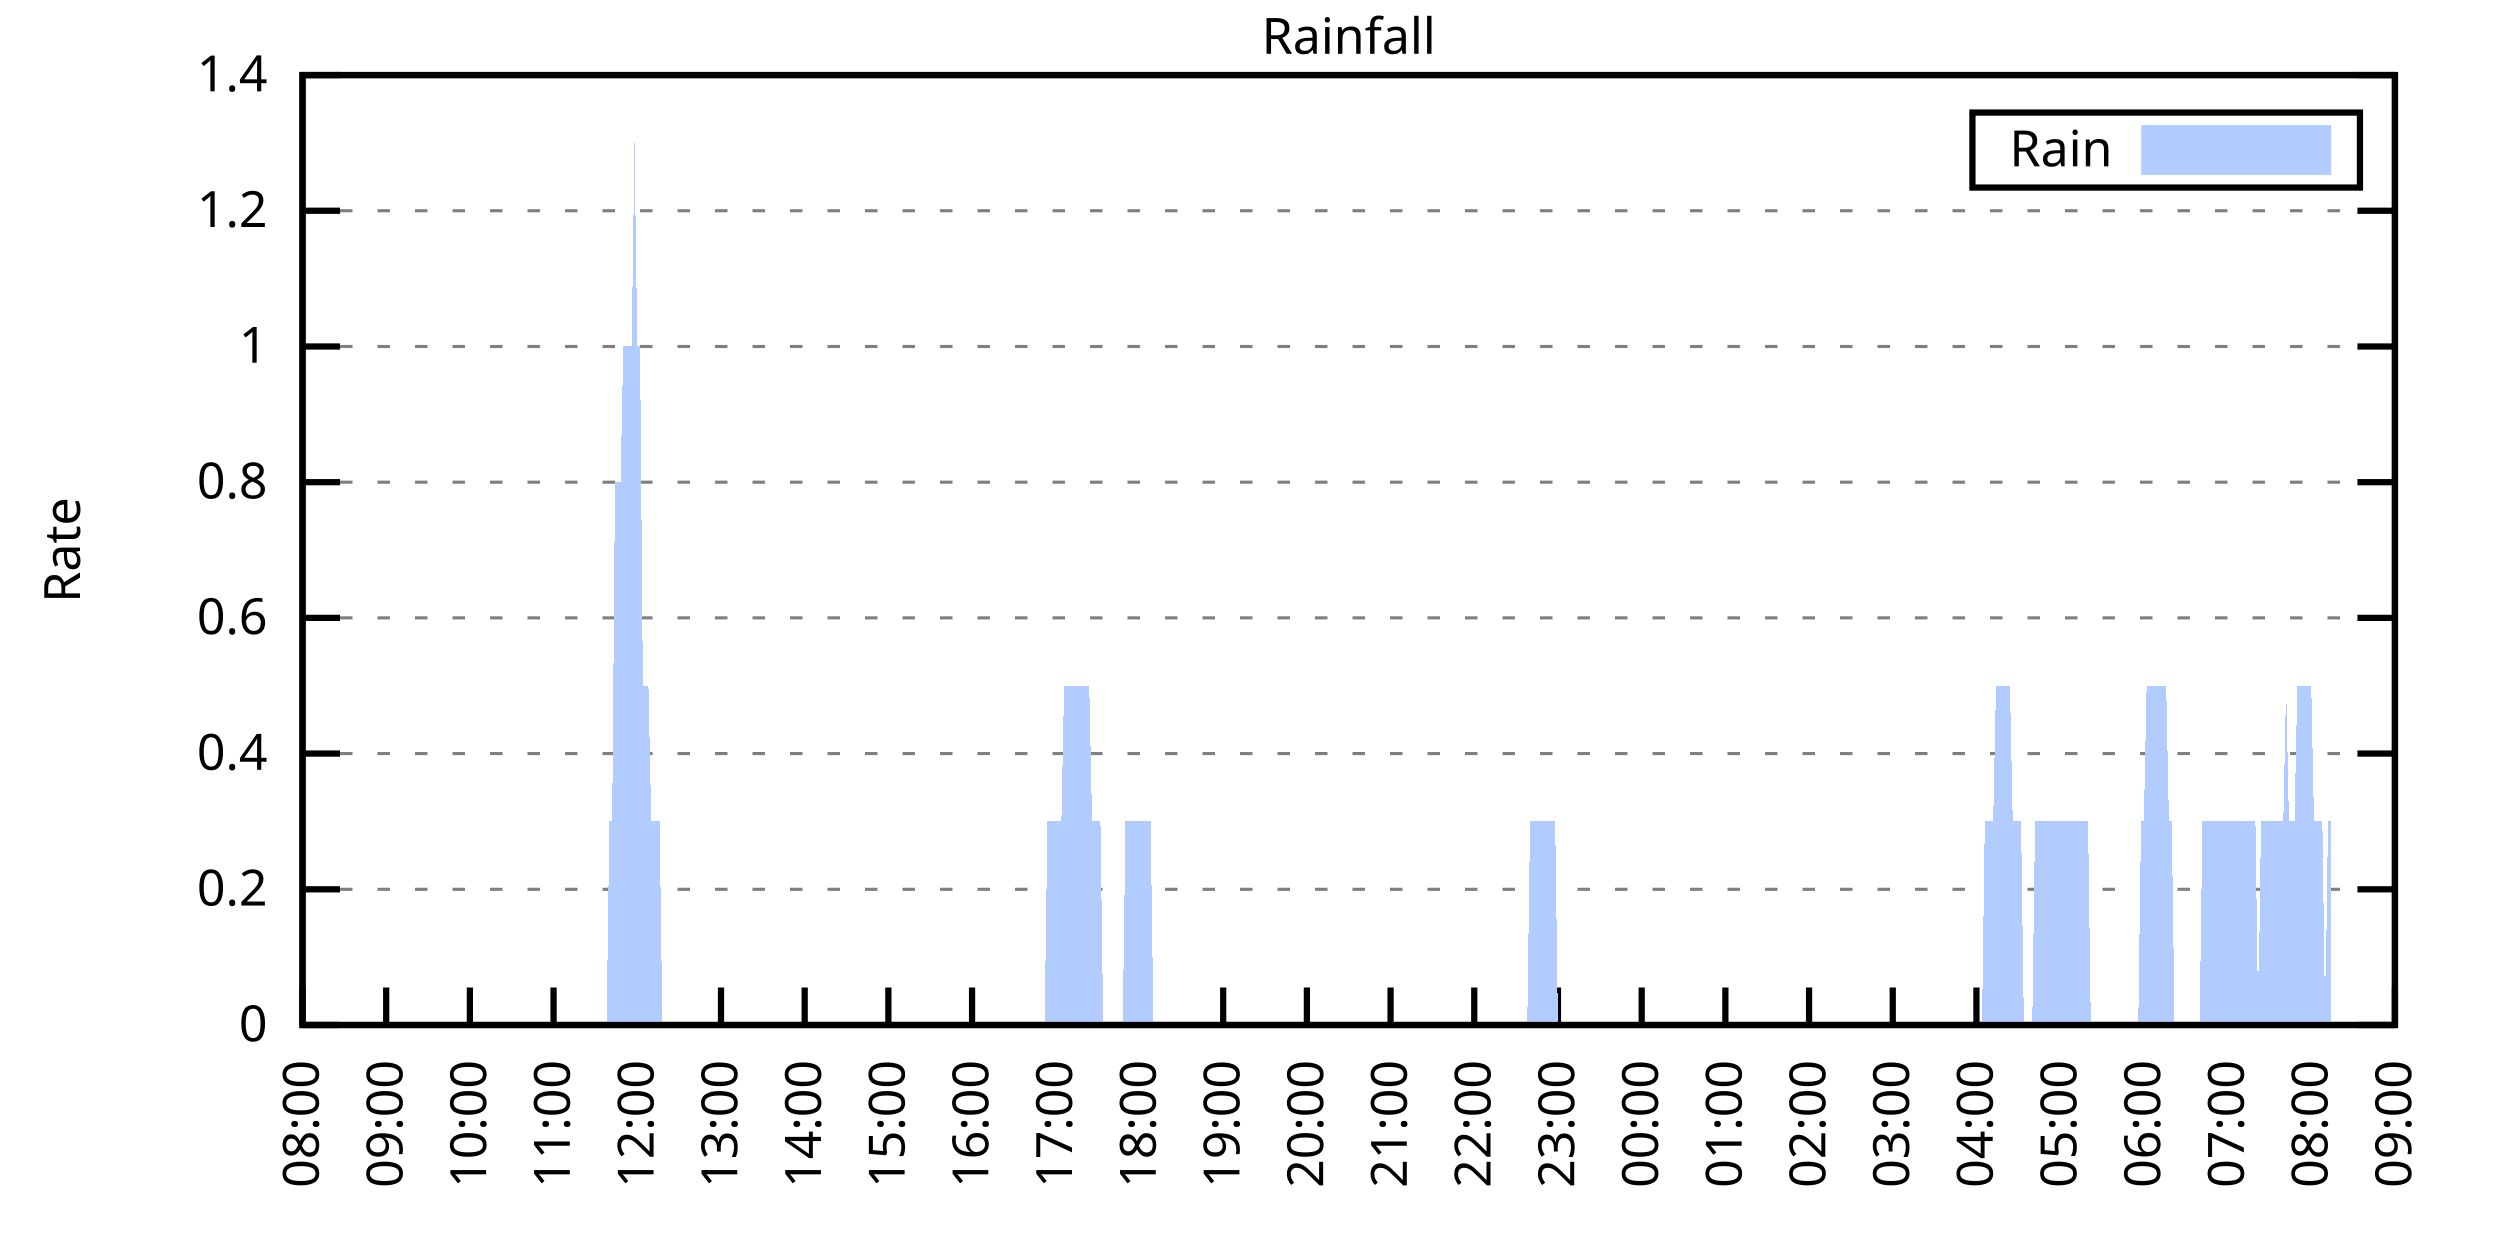
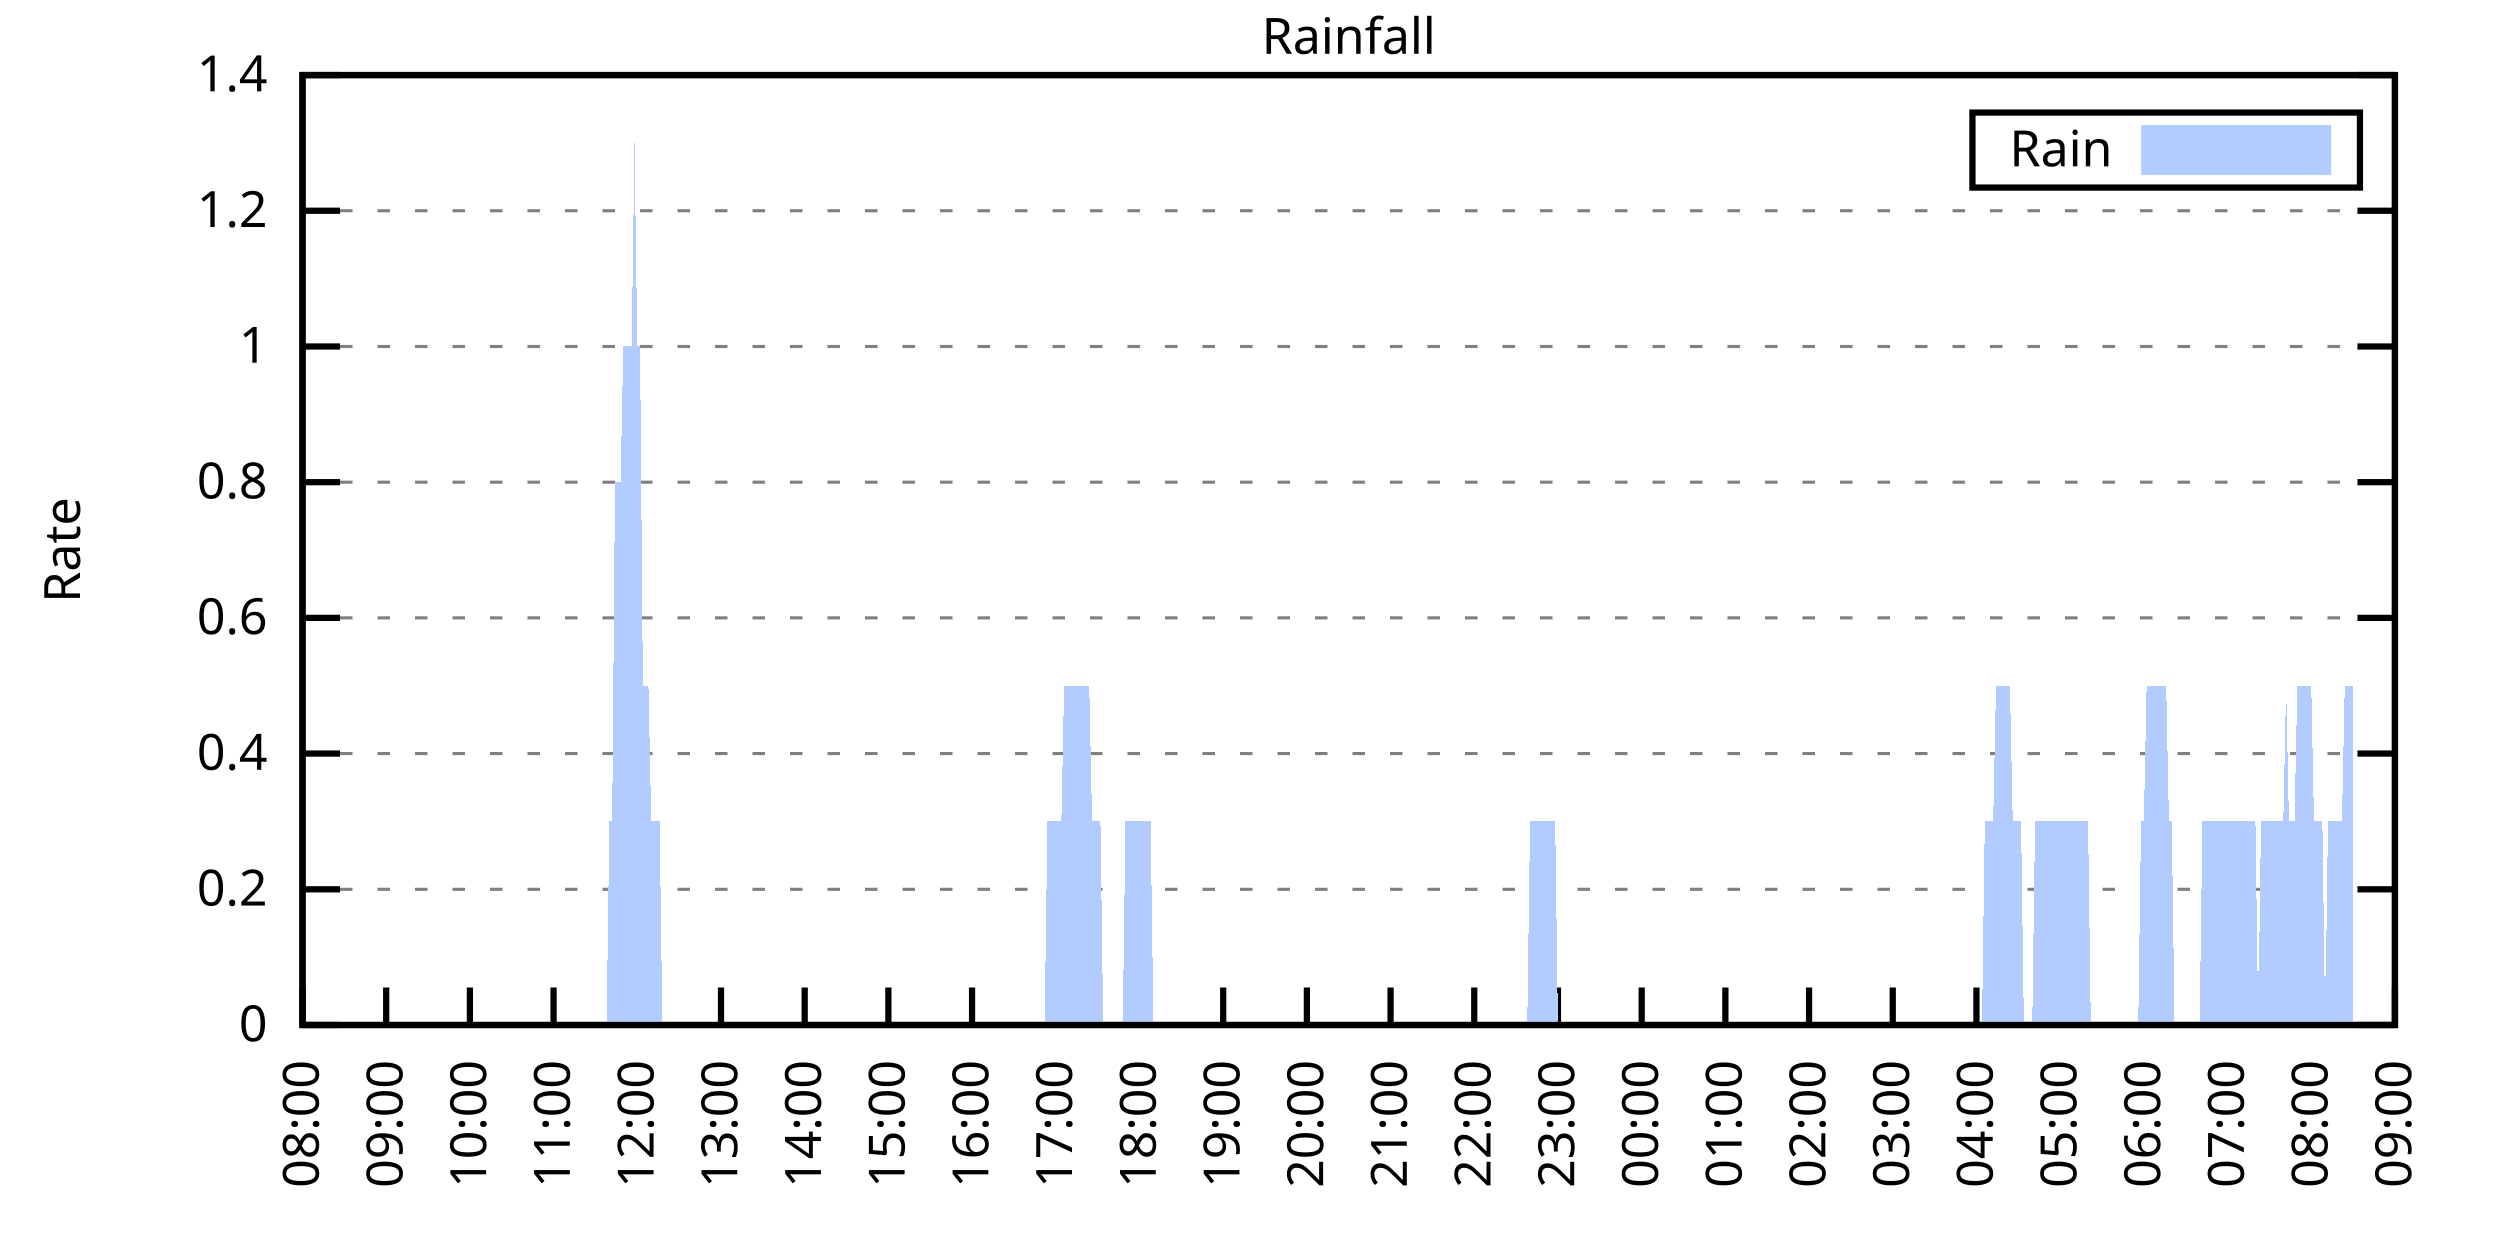
<svg xmlns="http://www.w3.org/2000/svg" xmlns:xlink="http://www.w3.org/1999/xlink" width="400" height="200" viewBox="0 0 400 200">
  <g id="gnuplot_canvas">
    <rect x="0" y="0" width="400" height="200" fill="none" />
    <defs>
      <circle id="gpDot" r="0.5" stroke-width="0.5" stroke="currentColor" />
      <path id="gpPt0" stroke-width="0.333" stroke="currentColor" d="M-1,0 h2 M0,-1 v2" />
      <path id="gpPt1" stroke-width="0.333" stroke="currentColor" d="M-1,-1 L1,1 M1,-1 L-1,1" />
      <path id="gpPt2" stroke-width="0.333" stroke="currentColor" d="M-1,0 L1,0 M0,-1 L0,1 M-1,-1 L1,1 M-1,1 L1,-1" />
      <rect id="gpPt3" stroke-width="0.333" stroke="currentColor" x="-1" y="-1" width="2" height="2" />
      <rect id="gpPt4" stroke-width="0.333" stroke="currentColor" fill="currentColor" x="-1" y="-1" width="2" height="2" />
      <circle id="gpPt5" stroke-width="0.333" stroke="currentColor" cx="0" cy="0" r="1" />
      <use xlink:href="#gpPt5" id="gpPt6" fill="currentColor" stroke="none" />
      <path id="gpPt7" stroke-width="0.333" stroke="currentColor" d="M0,-1.33 L-1.33,0.67 L1.33,0.67 z" />
      <use xlink:href="#gpPt7" id="gpPt8" fill="currentColor" stroke="none" />
      <use xlink:href="#gpPt7" id="gpPt9" stroke="currentColor" transform="rotate(180)" />
      <use xlink:href="#gpPt9" id="gpPt10" fill="currentColor" stroke="none" />
      <use xlink:href="#gpPt3" id="gpPt11" stroke="currentColor" transform="rotate(45)" />
      <use xlink:href="#gpPt11" id="gpPt12" fill="currentColor" stroke="none" />
      <path id="gpPt13" stroke-width="0.333" stroke="currentColor" d="M0,1.330 L1.265,0.411 L0.782,-1.067 L-0.782,-1.076 L-1.265,0.411 z" />
      <use xlink:href="#gpPt13" id="gpPt14" fill="currentColor" stroke="none" />
      <filter id="textbox" filterUnits="objectBoundingBox" x="0" y="0" height="1" width="1">
        <feFlood flood-color="white" flood-opacity="1" result="bgnd" />
        <feComposite in="SourceGraphic" in2="bgnd" operator="atop" />
      </filter>
      <filter id="greybox" filterUnits="objectBoundingBox" x="0" y="0" height="1" width="1">
        <feFlood flood-color="lightgrey" flood-opacity="1" result="grey" />
        <feComposite in="SourceGraphic" in2="grey" operator="atop" />
      </filter>
    </defs>
    <g fill="none" color="white" stroke="currentColor" stroke-width="1.00" stroke-linecap="butt" stroke-linejoin="miter">
</g>
    <g fill="none" color="black" stroke="currentColor" stroke-width="1.00" stroke-linecap="butt" stroke-linejoin="miter">
      <g stroke="none" shape-rendering="crispEdges">
        <polygon fill="rgb(255, 255, 255)" points="48.40,164.00 383.18,164.00 383.18,12.02 48.40,12.02 " />
      </g>
    </g>
    <g fill="none" color="black" stroke="currentColor" stroke-width="1.00" stroke-linecap="butt" stroke-linejoin="miter">
</g>
    <g fill="none" color="black" stroke="black" stroke-width="0.50" stroke-linecap="butt" stroke-linejoin="miter">
</g>
    <g fill="none" color="gray" stroke="currentColor" stroke-width="0.50" stroke-linecap="butt" stroke-linejoin="miter">
      <path stroke="gray" stroke-dasharray="2,4" class="gridline" d="M48.40,164.00 L383.19,164.00  " />
    </g>
    <g fill="none" color="gray" stroke="gray" stroke-width="1.00" stroke-linecap="butt" stroke-linejoin="miter">
</g>
    <g fill="none" color="black" stroke="currentColor" stroke-width="1.00" stroke-linecap="butt" stroke-linejoin="miter">
      <path stroke="black" d="M48.40,164.00 L54.40,164.00 M383.19,164.00 L377.19,164.00  " />
      <g transform="translate(42.80,166.60)" stroke="none" fill="black" font-family="Sans" font-size="8.00" text-anchor="end">
        <text>
          <tspan font-family="Sans"> 0</tspan>
        </text>
      </g>
    </g>
    <g fill="none" color="black" stroke="currentColor" stroke-width="1.00" stroke-linecap="butt" stroke-linejoin="miter">
</g>
    <g fill="none" color="black" stroke="black" stroke-width="0.50" stroke-linecap="butt" stroke-linejoin="miter">
</g>
    <g fill="none" color="gray" stroke="currentColor" stroke-width="0.50" stroke-linecap="butt" stroke-linejoin="miter">
      <path stroke="gray" stroke-dasharray="2,4" class="gridline" d="M48.40,142.29 L383.19,142.29  " />
    </g>
    <g fill="none" color="gray" stroke="gray" stroke-width="1.00" stroke-linecap="butt" stroke-linejoin="miter">
</g>
    <g fill="none" color="black" stroke="currentColor" stroke-width="1.00" stroke-linecap="butt" stroke-linejoin="miter">
      <path stroke="black" d="M48.40,142.29 L54.40,142.29 M383.19,142.29 L377.19,142.29  " />
      <g transform="translate(42.80,144.89)" stroke="none" fill="black" font-family="Sans" font-size="8.00" text-anchor="end">
        <text>
          <tspan font-family="Sans"> 0.2</tspan>
        </text>
      </g>
    </g>
    <g fill="none" color="black" stroke="currentColor" stroke-width="1.00" stroke-linecap="butt" stroke-linejoin="miter">
</g>
    <g fill="none" color="black" stroke="black" stroke-width="0.50" stroke-linecap="butt" stroke-linejoin="miter">
</g>
    <g fill="none" color="gray" stroke="currentColor" stroke-width="0.50" stroke-linecap="butt" stroke-linejoin="miter">
      <path stroke="gray" stroke-dasharray="2,4" class="gridline" d="M48.40,120.57 L383.19,120.57  " />
    </g>
    <g fill="none" color="gray" stroke="gray" stroke-width="1.00" stroke-linecap="butt" stroke-linejoin="miter">
</g>
    <g fill="none" color="black" stroke="currentColor" stroke-width="1.00" stroke-linecap="butt" stroke-linejoin="miter">
      <path stroke="black" d="M48.40,120.57 L54.40,120.57 M383.19,120.57 L377.19,120.57  " />
      <g transform="translate(42.80,123.17)" stroke="none" fill="black" font-family="Sans" font-size="8.00" text-anchor="end">
        <text>
          <tspan font-family="Sans"> 0.4</tspan>
        </text>
      </g>
    </g>
    <g fill="none" color="black" stroke="currentColor" stroke-width="1.00" stroke-linecap="butt" stroke-linejoin="miter">
</g>
    <g fill="none" color="black" stroke="black" stroke-width="0.50" stroke-linecap="butt" stroke-linejoin="miter">
</g>
    <g fill="none" color="gray" stroke="currentColor" stroke-width="0.50" stroke-linecap="butt" stroke-linejoin="miter">
      <path stroke="gray" stroke-dasharray="2,4" class="gridline" d="M48.40,98.86 L383.19,98.86  " />
    </g>
    <g fill="none" color="gray" stroke="gray" stroke-width="1.00" stroke-linecap="butt" stroke-linejoin="miter">
</g>
    <g fill="none" color="black" stroke="currentColor" stroke-width="1.00" stroke-linecap="butt" stroke-linejoin="miter">
      <path stroke="black" d="M48.40,98.86 L54.40,98.86 M383.19,98.86 L377.19,98.86  " />
      <g transform="translate(42.80,101.46)" stroke="none" fill="black" font-family="Sans" font-size="8.00" text-anchor="end">
        <text>
          <tspan font-family="Sans"> 0.6</tspan>
        </text>
      </g>
    </g>
    <g fill="none" color="black" stroke="currentColor" stroke-width="1.00" stroke-linecap="butt" stroke-linejoin="miter">
</g>
    <g fill="none" color="black" stroke="black" stroke-width="0.50" stroke-linecap="butt" stroke-linejoin="miter">
</g>
    <g fill="none" color="gray" stroke="currentColor" stroke-width="0.50" stroke-linecap="butt" stroke-linejoin="miter">
      <path stroke="gray" stroke-dasharray="2,4" class="gridline" d="M48.40,77.15 L383.19,77.15  " />
    </g>
    <g fill="none" color="gray" stroke="gray" stroke-width="1.00" stroke-linecap="butt" stroke-linejoin="miter">
</g>
    <g fill="none" color="black" stroke="currentColor" stroke-width="1.00" stroke-linecap="butt" stroke-linejoin="miter">
      <path stroke="black" d="M48.40,77.15 L54.40,77.15 M383.19,77.15 L377.19,77.15  " />
      <g transform="translate(42.80,79.75)" stroke="none" fill="black" font-family="Sans" font-size="8.00" text-anchor="end">
        <text>
          <tspan font-family="Sans"> 0.8</tspan>
        </text>
      </g>
    </g>
    <g fill="none" color="black" stroke="currentColor" stroke-width="1.00" stroke-linecap="butt" stroke-linejoin="miter">
</g>
    <g fill="none" color="black" stroke="black" stroke-width="0.50" stroke-linecap="butt" stroke-linejoin="miter">
</g>
    <g fill="none" color="gray" stroke="currentColor" stroke-width="0.50" stroke-linecap="butt" stroke-linejoin="miter">
      <path stroke="gray" stroke-dasharray="2,4" class="gridline" d="M48.40,55.44 L383.19,55.44  " />
    </g>
    <g fill="none" color="gray" stroke="gray" stroke-width="1.00" stroke-linecap="butt" stroke-linejoin="miter">
</g>
    <g fill="none" color="black" stroke="currentColor" stroke-width="1.00" stroke-linecap="butt" stroke-linejoin="miter">
      <path stroke="black" d="M48.40,55.44 L54.40,55.44 M383.19,55.44 L377.19,55.44  " />
      <g transform="translate(42.80,58.04)" stroke="none" fill="black" font-family="Sans" font-size="8.00" text-anchor="end">
        <text>
          <tspan font-family="Sans"> 1</tspan>
        </text>
      </g>
    </g>
    <g fill="none" color="black" stroke="currentColor" stroke-width="1.00" stroke-linecap="butt" stroke-linejoin="miter">
</g>
    <g fill="none" color="black" stroke="black" stroke-width="0.50" stroke-linecap="butt" stroke-linejoin="miter">
</g>
    <g fill="none" color="gray" stroke="currentColor" stroke-width="0.50" stroke-linecap="butt" stroke-linejoin="miter">
      <path stroke="gray" stroke-dasharray="2,4" class="gridline" d="M48.40,33.72 L383.19,33.72  " />
    </g>
    <g fill="none" color="gray" stroke="gray" stroke-width="1.00" stroke-linecap="butt" stroke-linejoin="miter">
</g>
    <g fill="none" color="black" stroke="currentColor" stroke-width="1.00" stroke-linecap="butt" stroke-linejoin="miter">
      <path stroke="black" d="M48.40,33.72 L54.40,33.72 M383.19,33.72 L377.19,33.72  " />
      <g transform="translate(42.80,36.32)" stroke="none" fill="black" font-family="Sans" font-size="8.00" text-anchor="end">
        <text>
          <tspan font-family="Sans"> 1.2</tspan>
        </text>
      </g>
    </g>
    <g fill="none" color="black" stroke="currentColor" stroke-width="1.00" stroke-linecap="butt" stroke-linejoin="miter">
</g>
    <g fill="none" color="black" stroke="black" stroke-width="0.50" stroke-linecap="butt" stroke-linejoin="miter">
</g>
    <g fill="none" color="gray" stroke="currentColor" stroke-width="0.50" stroke-linecap="butt" stroke-linejoin="miter">
      <path stroke="gray" stroke-dasharray="2,4" class="gridline" d="M48.40,12.01 L383.19,12.01  " />
    </g>
    <g fill="none" color="gray" stroke="gray" stroke-width="1.00" stroke-linecap="butt" stroke-linejoin="miter">
</g>
    <g fill="none" color="black" stroke="currentColor" stroke-width="1.00" stroke-linecap="butt" stroke-linejoin="miter">
      <path stroke="black" d="M48.40,12.01 L54.40,12.01 M383.19,12.01 L377.19,12.01  " />
      <g transform="translate(42.80,14.61)" stroke="none" fill="black" font-family="Sans" font-size="8.00" text-anchor="end">
        <text>
          <tspan font-family="Sans"> 1.4</tspan>
        </text>
      </g>
    </g>
    <g fill="none" color="black" stroke="currentColor" stroke-width="1.00" stroke-linecap="butt" stroke-linejoin="miter">
      <path stroke="black" d="M48.40,164.00 L48.40,158.00  " />
      <g transform="translate(51.00,169.60) rotate(270.00)" stroke="none" fill="black" font-family="Sans" font-size="8.00" text-anchor="end">
        <text>
          <tspan font-family="Sans">08:00</tspan>
        </text>
      </g>
    </g>
    <g fill="none" color="black" stroke="currentColor" stroke-width="1.00" stroke-linecap="butt" stroke-linejoin="miter">
      <path stroke="black" d="M61.79,164.00 L61.79,158.00  " />
      <g transform="translate(64.39,169.60) rotate(270.00)" stroke="none" fill="black" font-family="Sans" font-size="8.00" text-anchor="end">
        <text>
          <tspan font-family="Sans">09:00</tspan>
        </text>
      </g>
    </g>
    <g fill="none" color="black" stroke="currentColor" stroke-width="1.00" stroke-linecap="butt" stroke-linejoin="miter">
      <path stroke="black" d="M75.18,164.00 L75.18,158.00  " />
      <g transform="translate(77.78,169.60) rotate(270.00)" stroke="none" fill="black" font-family="Sans" font-size="8.00" text-anchor="end">
        <text>
          <tspan font-family="Sans">10:00</tspan>
        </text>
      </g>
    </g>
    <g fill="none" color="black" stroke="currentColor" stroke-width="1.00" stroke-linecap="butt" stroke-linejoin="miter">
      <path stroke="black" d="M88.57,164.00 L88.57,158.00  " />
      <g transform="translate(91.17,169.60) rotate(270.00)" stroke="none" fill="black" font-family="Sans" font-size="8.00" text-anchor="end">
        <text>
          <tspan font-family="Sans">11:00</tspan>
        </text>
      </g>
    </g>
    <g fill="none" color="black" stroke="currentColor" stroke-width="1.00" stroke-linecap="butt" stroke-linejoin="miter">
      <path stroke="black" d="M101.97,164.00 L101.97,158.00  " />
      <g transform="translate(104.57,169.60) rotate(270.00)" stroke="none" fill="black" font-family="Sans" font-size="8.00" text-anchor="end">
        <text>
          <tspan font-family="Sans">12:00</tspan>
        </text>
      </g>
    </g>
    <g fill="none" color="black" stroke="currentColor" stroke-width="1.00" stroke-linecap="butt" stroke-linejoin="miter">
      <path stroke="black" d="M115.36,164.00 L115.36,158.00  " />
      <g transform="translate(117.96,169.60) rotate(270.00)" stroke="none" fill="black" font-family="Sans" font-size="8.00" text-anchor="end">
        <text>
          <tspan font-family="Sans">13:00</tspan>
        </text>
      </g>
    </g>
    <g fill="none" color="black" stroke="currentColor" stroke-width="1.00" stroke-linecap="butt" stroke-linejoin="miter">
      <path stroke="black" d="M128.75,164.00 L128.75,158.00  " />
      <g transform="translate(131.35,169.60) rotate(270.00)" stroke="none" fill="black" font-family="Sans" font-size="8.00" text-anchor="end">
        <text>
          <tspan font-family="Sans">14:00</tspan>
        </text>
      </g>
    </g>
    <g fill="none" color="black" stroke="currentColor" stroke-width="1.00" stroke-linecap="butt" stroke-linejoin="miter">
      <path stroke="black" d="M142.14,164.00 L142.14,158.00  " />
      <g transform="translate(144.74,169.60) rotate(270.00)" stroke="none" fill="black" font-family="Sans" font-size="8.00" text-anchor="end">
        <text>
          <tspan font-family="Sans">15:00</tspan>
        </text>
      </g>
    </g>
    <g fill="none" color="black" stroke="currentColor" stroke-width="1.00" stroke-linecap="butt" stroke-linejoin="miter">
      <path stroke="black" d="M155.53,164.00 L155.53,158.00  " />
      <g transform="translate(158.13,169.60) rotate(270.00)" stroke="none" fill="black" font-family="Sans" font-size="8.00" text-anchor="end">
        <text>
          <tspan font-family="Sans">16:00</tspan>
        </text>
      </g>
    </g>
    <g fill="none" color="black" stroke="currentColor" stroke-width="1.00" stroke-linecap="butt" stroke-linejoin="miter">
      <path stroke="black" d="M168.92,164.00 L168.92,158.00  " />
      <g transform="translate(171.52,169.60) rotate(270.00)" stroke="none" fill="black" font-family="Sans" font-size="8.00" text-anchor="end">
        <text>
          <tspan font-family="Sans">17:00</tspan>
        </text>
      </g>
    </g>
    <g fill="none" color="black" stroke="currentColor" stroke-width="1.00" stroke-linecap="butt" stroke-linejoin="miter">
      <path stroke="black" d="M182.32,164.00 L182.32,158.00  " />
      <g transform="translate(184.92,169.60) rotate(270.00)" stroke="none" fill="black" font-family="Sans" font-size="8.00" text-anchor="end">
        <text>
          <tspan font-family="Sans">18:00</tspan>
        </text>
      </g>
    </g>
    <g fill="none" color="black" stroke="currentColor" stroke-width="1.00" stroke-linecap="butt" stroke-linejoin="miter">
      <path stroke="black" d="M195.71,164.00 L195.71,158.00  " />
      <g transform="translate(198.31,169.60) rotate(270.00)" stroke="none" fill="black" font-family="Sans" font-size="8.00" text-anchor="end">
        <text>
          <tspan font-family="Sans">19:00</tspan>
        </text>
      </g>
    </g>
    <g fill="none" color="black" stroke="currentColor" stroke-width="1.00" stroke-linecap="butt" stroke-linejoin="miter">
      <path stroke="black" d="M209.10,164.00 L209.10,158.00  " />
      <g transform="translate(211.70,169.60) rotate(270.00)" stroke="none" fill="black" font-family="Sans" font-size="8.00" text-anchor="end">
        <text>
          <tspan font-family="Sans">20:00</tspan>
        </text>
      </g>
    </g>
    <g fill="none" color="black" stroke="currentColor" stroke-width="1.00" stroke-linecap="butt" stroke-linejoin="miter">
      <path stroke="black" d="M222.49,164.00 L222.49,158.00  " />
      <g transform="translate(225.09,169.60) rotate(270.00)" stroke="none" fill="black" font-family="Sans" font-size="8.00" text-anchor="end">
        <text>
          <tspan font-family="Sans">21:00</tspan>
        </text>
      </g>
    </g>
    <g fill="none" color="black" stroke="currentColor" stroke-width="1.00" stroke-linecap="butt" stroke-linejoin="miter">
      <path stroke="black" d="M235.88,164.00 L235.88,158.00  " />
      <g transform="translate(238.48,169.60) rotate(270.00)" stroke="none" fill="black" font-family="Sans" font-size="8.00" text-anchor="end">
        <text>
          <tspan font-family="Sans">22:00</tspan>
        </text>
      </g>
    </g>
    <g fill="none" color="black" stroke="currentColor" stroke-width="1.00" stroke-linecap="butt" stroke-linejoin="miter">
      <path stroke="black" d="M249.27,164.00 L249.27,158.00  " />
      <g transform="translate(251.87,169.60) rotate(270.00)" stroke="none" fill="black" font-family="Sans" font-size="8.00" text-anchor="end">
        <text>
          <tspan font-family="Sans">23:00</tspan>
        </text>
      </g>
    </g>
    <g fill="none" color="black" stroke="currentColor" stroke-width="1.00" stroke-linecap="butt" stroke-linejoin="miter">
      <path stroke="black" d="M262.67,164.00 L262.67,158.00  " />
      <g transform="translate(265.27,169.60) rotate(270.00)" stroke="none" fill="black" font-family="Sans" font-size="8.00" text-anchor="end">
        <text>
          <tspan font-family="Sans">00:00</tspan>
        </text>
      </g>
    </g>
    <g fill="none" color="black" stroke="currentColor" stroke-width="1.00" stroke-linecap="butt" stroke-linejoin="miter">
      <path stroke="black" d="M276.06,164.00 L276.06,158.00  " />
      <g transform="translate(278.66,169.60) rotate(270.00)" stroke="none" fill="black" font-family="Sans" font-size="8.00" text-anchor="end">
        <text>
          <tspan font-family="Sans">01:00</tspan>
        </text>
      </g>
    </g>
    <g fill="none" color="black" stroke="currentColor" stroke-width="1.00" stroke-linecap="butt" stroke-linejoin="miter">
      <path stroke="black" d="M289.45,164.00 L289.45,158.00  " />
      <g transform="translate(292.05,169.60) rotate(270.00)" stroke="none" fill="black" font-family="Sans" font-size="8.00" text-anchor="end">
        <text>
          <tspan font-family="Sans">02:00</tspan>
        </text>
      </g>
    </g>
    <g fill="none" color="black" stroke="currentColor" stroke-width="1.00" stroke-linecap="butt" stroke-linejoin="miter">
      <path stroke="black" d="M302.84,164.00 L302.84,158.00  " />
      <g transform="translate(305.44,169.60) rotate(270.00)" stroke="none" fill="black" font-family="Sans" font-size="8.00" text-anchor="end">
        <text>
          <tspan font-family="Sans">03:00</tspan>
        </text>
      </g>
    </g>
    <g fill="none" color="black" stroke="currentColor" stroke-width="1.00" stroke-linecap="butt" stroke-linejoin="miter">
      <path stroke="black" d="M316.23,164.00 L316.23,158.00  " />
      <g transform="translate(318.83,169.60) rotate(270.00)" stroke="none" fill="black" font-family="Sans" font-size="8.00" text-anchor="end">
        <text>
          <tspan font-family="Sans">04:00</tspan>
        </text>
      </g>
    </g>
    <g fill="none" color="black" stroke="currentColor" stroke-width="1.00" stroke-linecap="butt" stroke-linejoin="miter">
      <path stroke="black" d="M329.62,164.00 L329.62,158.00  " />
      <g transform="translate(332.22,169.60) rotate(270.00)" stroke="none" fill="black" font-family="Sans" font-size="8.00" text-anchor="end">
        <text>
          <tspan font-family="Sans">05:00</tspan>
        </text>
      </g>
    </g>
    <g fill="none" color="black" stroke="currentColor" stroke-width="1.00" stroke-linecap="butt" stroke-linejoin="miter">
      <path stroke="black" d="M343.02,164.00 L343.02,158.00  " />
      <g transform="translate(345.62,169.60) rotate(270.00)" stroke="none" fill="black" font-family="Sans" font-size="8.00" text-anchor="end">
        <text>
          <tspan font-family="Sans">06:00</tspan>
        </text>
      </g>
    </g>
    <g fill="none" color="black" stroke="currentColor" stroke-width="1.00" stroke-linecap="butt" stroke-linejoin="miter">
      <path stroke="black" d="M356.41,164.00 L356.41,158.00  " />
      <g transform="translate(359.01,169.60) rotate(270.00)" stroke="none" fill="black" font-family="Sans" font-size="8.00" text-anchor="end">
        <text>
          <tspan font-family="Sans">07:00</tspan>
        </text>
      </g>
    </g>
    <g fill="none" color="black" stroke="currentColor" stroke-width="1.00" stroke-linecap="butt" stroke-linejoin="miter">
      <path stroke="black" d="M369.80,164.00 L369.80,158.00  " />
      <g transform="translate(372.40,169.60) rotate(270.00)" stroke="none" fill="black" font-family="Sans" font-size="8.00" text-anchor="end">
        <text>
          <tspan font-family="Sans">08:00</tspan>
        </text>
      </g>
    </g>
    <g fill="none" color="black" stroke="currentColor" stroke-width="1.00" stroke-linecap="butt" stroke-linejoin="miter">
      <path stroke="black" d="M383.19,164.00 L383.19,158.00  " />
      <g transform="translate(385.79,169.60) rotate(270.00)" stroke="none" fill="black" font-family="Sans" font-size="8.00" text-anchor="end">
        <text>
          <tspan font-family="Sans">09:00</tspan>
        </text>
      </g>
    </g>
    <g fill="none" color="black" stroke="currentColor" stroke-width="1.00" stroke-linecap="butt" stroke-linejoin="miter">
</g>
    <g fill="none" color="black" stroke="currentColor" stroke-width="1.00" stroke-linecap="butt" stroke-linejoin="miter">
      <path stroke="black" d="M48.40,12.01 L48.40,164.00 L383.19,164.00 L383.19,12.01 L48.40,12.01 Z  " />
    </g>
    <g fill="none" color="black" stroke="currentColor" stroke-width="1.00" stroke-linecap="butt" stroke-linejoin="miter">
</g>
    <g fill="none" color="black" stroke="currentColor" stroke-width="1.00" stroke-linecap="butt" stroke-linejoin="miter">
      <path stroke="black" d="M315.59,30.01 L315.59,18.01 L377.59,18.01 L377.59,30.01 L315.59,30.01 Z  " />
    </g>
    <g id="Rainfall_plot_1">
      <g fill="none" color="white" stroke="black" stroke-width="2.00" stroke-linecap="butt" stroke-linejoin="miter">
</g>
      <g fill="none" color="black" stroke="currentColor" stroke-width="2.00" stroke-linecap="butt" stroke-linejoin="miter">
        <g transform="translate(337.99,26.61)" stroke="none" fill="black" font-family="Sans" font-size="8.00" text-anchor="end">
          <text>
            <tspan font-family="Sans">Rain</tspan>
          </text>
        </g>
      </g>
      <g fill="none" color="black" stroke="currentColor" stroke-width="2.00" stroke-linecap="butt" stroke-linejoin="miter">
        <g stroke="none" shape-rendering="crispEdges">
          <polygon fill="rgb(178, 204, 255)" points="343.59,27.01 371.99,27.01 371.99,21.01 343.59,21.01 " />
        </g>
        <path stroke="rgb(178, 204, 255)" d="M343.59,27.01 L371.99,27.01 L371.99,21.01 L343.59,21.01 L343.59,27.01 Z  " />
      </g>
      <g fill="none" color="black" stroke="currentColor" stroke-width="2.00" stroke-linecap="butt" stroke-linejoin="miter">
        <g stroke="none" shape-rendering="crispEdges">
-           <polygon fill="rgb(178, 204, 255)" points="51.97,164.00 52.42,164.00 52.86,164.00 53.31,164.00 53.76,164.00 54.20,164.00 54.65,164.00 55.10,164.00 55.54,164.00 55.99,164.00 56.43,164.00 56.88,164.00 57.33,164.00 57.77,164.00 58.22,164.00 58.67,164.00 59.11,164.00 59.56,164.00 60.01,164.00 60.45,164.00 60.90,164.00 61.35,164.00 61.79,164.00 62.24,164.00 62.68,164.00 63.13,164.00 63.58,164.00 64.02,164.00 64.47,164.00 64.92,164.00 65.36,164.00 65.81,164.00 66.26,164.00 66.70,164.00 67.15,164.00 67.59,164.00 68.04,164.00 68.49,164.00 68.93,164.00 69.38,164.00 69.83,164.00 70.27,164.00 70.72,164.00 71.17,164.00 71.61,164.00 72.06,164.00 72.50,164.00 72.95,164.00 73.40,164.00 73.84,164.00 74.29,164.00 74.74,164.00 75.18,164.00 75.63,164.00 76.08,164.00 76.52,164.00 76.97,164.00 77.42,164.00 77.86,164.00 78.31,164.00 78.75,164.00 79.20,164.00 79.65,164.00 80.09,164.00 80.54,164.00 80.99,164.00 81.43,164.00 81.88,164.00 82.33,164.00 82.77,164.00 83.22,164.00 83.66,164.00 84.11,164.00 84.56,164.00 85.00,164.00 85.45,164.00 85.90,164.00 86.34,164.00 86.79,164.00 87.24,164.00 87.68,164.00 88.13,164.00 88.57,164.00 89.02,164.00 89.47,164.00 89.91,164.00 90.36,164.00 90.81,164.00 91.25,164.00 91.70,164.00 92.15,164.00 92.59,164.00 93.04,164.00 93.49,164.00 93.93,164.00 94.38,164.00 94.82,164.00 95.27,164.00 95.72,164.00 96.16,164.00 96.61,164.00 97.06,164.00 97.50,131.43 97.95,131.43 98.40,77.15 98.84,77.15 99.29,77.15 99.73,55.44 100.18,55.44 100.63,55.44 101.07,55.44 101.52,22.87 101.97,55.44 102.41,55.44 102.86,109.72 103.31,109.72 103.75,109.72 104.20,131.43 104.64,131.43 105.09,131.43 105.54,131.43 105.98,164.00 106.43,164.00 106.88,164.00 107.32,164.00 107.77,164.00 108.22,164.00 108.66,164.00 109.11,164.00 109.55,164.00 110.00,164.00 110.45,164.00 110.89,164.00 111.34,164.00 111.79,164.00 112.23,164.00 112.68,164.00 113.13,164.00 113.57,164.00 114.02,164.00 114.47,164.00 114.91,164.00 115.36,164.00 115.80,164.00 116.25,164.00 116.70,164.00 117.14,164.00 117.59,164.00 118.04,164.00 118.48,164.00 118.93,164.00 119.38,164.00 119.82,164.00 120.27,164.00 120.71,164.00 121.16,164.00 121.61,164.00 122.05,164.00 122.50,164.00 122.95,164.00 123.39,164.00 123.84,164.00 124.29,164.00 124.73,164.00 125.18,164.00 125.62,164.00 126.07,164.00 126.52,164.00 126.96,164.00 127.41,164.00 127.86,164.00 128.30,164.00 128.75,164.00 129.20,164.00 129.64,164.00 130.09,164.00 130.54,164.00 130.98,164.00 131.43,164.00 131.87,164.00 132.32,164.00 132.77,164.00 133.21,164.00 133.66,164.00 134.11,164.00 134.55,164.00 135.00,164.00 135.45,164.00 135.89,164.00 136.34,164.00 136.78,164.00 137.23,164.00 137.68,164.00 138.12,164.00 138.57,164.00 139.02,164.00 139.46,164.00 139.91,164.00 141.69,164.00 142.14,164.00 142.36,164.00 142.59,164.00 143.03,164.00 143.48,164.00 143.93,164.00 144.37,164.00 144.82,164.00 145.27,164.00 145.71,164.00 146.16,164.00 146.61,164.00 147.05,164.00 147.50,164.00 147.94,164.00 148.39,164.00 148.84,164.00 149.28,164.00 149.73,164.00 150.85,164.00 151.07,164.00 151.52,164.00 151.96,164.00 152.41,164.00 152.85,164.00 153.30,164.00 153.75,164.00 154.19,164.00 154.64,164.00 155.09,164.00 155.53,164.00 155.98,164.00 156.43,164.00 156.87,164.00 157.32,164.00 157.76,164.00 158.21,164.00 158.66,164.00 159.10,164.00 159.55,164.00 160.00,164.00 160.44,164.00 160.89,164.00 161.34,164.00 161.78,164.00 162.23,164.00 162.67,164.00 163.12,164.00 163.57,164.00 164.01,164.00 164.46,164.00 164.91,164.00 165.35,164.00 165.80,164.00 166.25,164.00 166.69,164.00 167.14,164.00 167.59,131.43 168.03,131.43 168.48,131.43 168.92,131.43 169.37,131.43 169.82,131.43 170.26,109.72 170.71,109.72 171.16,109.72 171.60,109.72 172.05,109.72 172.50,109.72 172.94,109.72 173.39,109.72 173.83,109.72 174.28,109.72 174.73,131.43 175.17,131.43 175.62,131.43 176.07,131.43 176.51,164.00 176.96,164.00 177.41,164.00 177.85,164.00 178.30,164.00 178.74,164.00 179.19,164.00 179.64,164.00 180.08,131.43 180.53,131.43 180.98,131.43 181.42,131.43 181.87,131.43 182.32,131.43 182.76,131.43 183.21,131.43 183.66,131.43 184.10,131.43 184.55,164.00 184.99,164.00 185.44,164.00 185.89,164.00 186.33,164.00 186.78,164.00 187.23,164.00 187.67,164.00 188.12,164.00 188.57,164.00 189.01,164.00 189.46,164.00 189.90,164.00 190.35,164.00 190.80,164.00 191.24,164.00 191.69,164.00 192.14,164.00 192.58,164.00 193.03,164.00 193.48,164.00 193.92,164.00 194.37,164.00 194.81,164.00 195.26,164.00 195.71,164.00 196.15,164.00 196.60,164.00 197.05,164.00 197.49,164.00 197.94,164.00 198.39,164.00 198.83,164.00 199.28,164.00 199.73,164.00 200.17,164.00 200.62,164.00 201.06,164.00 201.51,164.00 201.96,164.00 202.40,164.00 202.85,164.00 203.30,164.00 203.74,164.00 204.19,164.00 204.64,164.00 205.08,164.00 205.53,164.00 205.97,164.00 206.42,164.00 206.87,164.00 207.31,164.00 207.76,164.00 208.21,164.00 208.65,164.00 209.10,164.00 209.55,164.00 209.99,164.00 210.44,164.00 210.88,164.00 211.33,164.00 211.78,164.00 212.22,164.00 212.67,164.00 213.12,164.00 213.56,164.00 214.01,164.00 214.46,164.00 214.90,164.00 215.35,164.00 215.80,164.00 216.24,164.00 216.69,164.00 217.13,164.00 217.58,164.00 218.03,164.00 218.47,164.00 218.92,164.00 219.37,164.00 219.81,164.00 220.26,164.00 220.71,164.00 221.15,164.00 221.60,164.00 222.04,164.00 222.49,164.00 222.94,164.00 223.38,164.00 223.83,164.00 224.28,164.00 224.72,164.00 225.17,164.00 225.62,164.00 226.06,164.00 226.51,164.00 226.95,164.00 227.40,164.00 227.85,164.00 228.29,164.00 228.74,164.00 229.19,164.00 229.63,164.00 230.08,164.00 230.53,164.00 230.97,164.00 231.42,164.00 231.86,164.00 232.31,164.00 232.76,164.00 233.20,164.00 233.65,164.00 234.10,164.00 234.54,164.00 234.99,164.00 235.44,164.00 235.88,164.00 236.33,164.00 236.78,164.00 237.22,164.00 237.67,164.00 238.11,164.00 238.56,164.00 239.01,164.00 239.45,164.00 239.90,164.00 240.35,164.00 240.79,164.00 241.24,164.00 241.69,164.00 242.13,164.00 242.58,164.00 243.02,164.00 243.47,164.00 243.92,164.00 244.36,164.00 244.81,131.43 245.26,131.43 245.70,131.43 246.15,131.43 246.60,131.43 247.04,131.43 247.49,131.43 247.93,131.43 248.38,131.43 248.83,131.43 249.27,164.00 249.72,164.00 250.17,164.00 250.61,164.00 251.06,164.00 251.51,164.00 251.95,164.00 252.40,164.00 252.85,164.00 253.29,164.00 253.74,164.00 254.18,164.00 254.63,164.00 255.08,164.00 255.52,164.00 255.97,164.00 256.42,164.00 256.86,164.00 257.31,164.00 257.76,164.00 258.20,164.00 258.65,164.00 259.09,164.00 259.54,164.00 259.99,164.00 260.43,164.00 260.88,164.00 261.33,164.00 261.77,164.00 262.22,164.00 262.67,164.00 263.11,164.00 263.56,164.00 264.00,164.00 264.45,164.00 264.90,164.00 265.34,164.00 265.79,164.00 266.24,164.00 266.68,164.00 267.13,164.00 267.58,164.00 268.02,164.00 268.47,164.00 268.92,164.00 269.36,164.00 269.81,164.00 270.25,164.00 270.70,164.00 271.15,164.00 271.59,164.00 272.04,164.00 272.49,164.00 272.93,164.00 273.38,164.00 273.83,164.00 274.27,164.00 274.72,164.00 275.16,164.00 275.61,164.00 276.06,164.00 276.50,164.00 276.95,164.00 277.40,164.00 277.84,164.00 278.29,164.00 278.74,164.00 279.18,164.00 279.63,164.00 280.07,164.00 280.52,164.00 280.97,164.00 281.41,164.00 281.86,164.00 282.31,164.00 282.75,164.00 283.20,164.00 283.65,164.00 284.09,164.00 284.54,164.00 284.98,164.00 285.43,164.00 285.88,164.00 286.32,164.00 286.77,164.00 287.22,164.00 287.66,164.00 288.11,164.00 288.56,164.00 289.00,164.00 289.45,164.00 289.90,164.00 290.34,164.00 290.79,164.00 291.23,164.00 291.68,164.00 292.13,164.00 292.57,164.00 293.02,164.00 293.47,164.00 293.91,164.00 294.36,164.00 294.81,164.00 295.25,164.00 295.70,164.00 296.14,164.00 296.59,164.00 297.04,164.00 297.48,164.00 297.93,164.00 298.38,164.00 298.82,164.00 299.27,164.00 299.72,164.00 300.16,164.00 300.61,164.00 301.05,164.00 301.50,164.00 301.95,164.00 302.39,164.00 302.84,164.00 303.29,164.00 303.73,164.00 304.18,164.00 304.63,164.00 305.07,164.00 305.52,164.00 305.97,164.00 306.41,164.00 306.86,164.00 307.30,164.00 307.75,164.00 308.20,164.00 308.64,164.00 309.09,164.00 309.54,164.00 309.98,164.00 310.43,164.00 310.88,164.00 311.32,164.00 311.77,164.00 312.21,164.00 312.66,164.00 313.11,164.00 313.55,164.00 314.00,164.00 314.45,164.00 314.89,164.00 315.34,164.00 315.79,164.00 316.23,164.00 316.68,164.00 317.12,164.00 317.57,131.43 318.02,131.43 318.46,131.43 318.91,131.43 319.36,109.72 319.80,109.72 320.25,109.72 320.70,109.72 321.14,109.72 321.59,109.72 322.04,131.43 322.48,131.43 322.93,131.43 323.37,131.43 323.82,164.00 324.27,164.00 324.71,164.00 325.16,164.00 325.61,131.43 326.05,131.43 326.50,131.43 326.95,131.43 327.39,131.43 327.84,131.43 328.28,131.43 328.73,131.43 329.18,131.43 329.62,131.43 330.07,131.43 330.52,131.43 330.96,131.43 331.41,131.43 331.86,131.43 332.30,131.43 332.75,131.43 333.19,131.43 333.64,131.43 334.09,131.43 334.53,164.00 334.98,164.00 335.43,164.00 335.87,164.00 336.32,164.00 336.77,164.00 337.21,164.00 337.66,164.00 338.10,164.00 338.55,164.00 339.00,164.00 339.44,164.00 339.89,164.00 340.34,164.00 340.78,164.00 341.23,164.00 341.68,164.00 342.12,164.00 342.57,131.43 343.02,131.43 343.46,109.72 343.91,109.72 344.35,109.72 344.80,109.72 345.25,109.72 345.69,109.72 346.14,109.72 346.59,109.72 347.03,131.43 347.48,131.43 347.93,164.00 348.37,164.00 348.82,164.00 349.26,164.00 349.71,164.00 350.16,164.00 350.60,164.00 351.05,164.00 351.50,164.00 351.94,164.00 352.39,131.43 352.84,131.43 353.28,131.43 353.73,131.43 354.17,131.43 354.62,131.43 355.07,131.43 355.51,131.43 355.96,131.43 356.41,131.43 356.85,131.43 357.30,131.43 357.75,131.43 358.19,131.43 358.64,131.43 359.09,131.43 359.53,131.43 359.98,131.43 360.42,131.43 360.87,131.43 361.32,164.00 361.76,131.43 362.21,131.43 362.66,131.43 363.10,131.43 363.55,131.43 364.00,131.43 364.44,131.43 364.89,131.43 365.33,131.43 365.78,109.72 366.23,131.43 366.67,131.43 367.12,131.43 367.57,109.72 368.01,109.72 368.46,109.72 368.91,109.72 369.35,109.72 369.80,109.72 370.24,131.43 370.69,131.43 371.14,131.43 371.58,131.43 372.03,164.00 372.48,131.43 372.92,131.43 372.92,164.00 51.97,164.00 " />
+           <polygon fill="rgb(178, 204, 255)" points="55.54,164.00 55.99,164.00 56.43,164.00 56.88,164.00 57.33,164.00 57.77,164.00 58.22,164.00 58.67,164.00 59.11,164.00 59.56,164.00 60.01,164.00 60.45,164.00 60.90,164.00 61.35,164.00 61.79,164.00 62.24,164.00 62.68,164.00 63.13,164.00 63.58,164.00 64.02,164.00 64.47,164.00 64.92,164.00 65.36,164.00 65.81,164.00 66.26,164.00 66.70,164.00 67.15,164.00 67.59,164.00 68.04,164.00 68.49,164.00 68.93,164.00 69.38,164.00 69.83,164.00 70.27,164.00 70.72,164.00 71.17,164.00 71.61,164.00 72.06,164.00 72.50,164.00 72.95,164.00 73.40,164.00 73.84,164.00 74.29,164.00 74.74,164.00 75.18,164.00 75.63,164.00 76.08,164.00 76.52,164.00 76.97,164.00 77.42,164.00 77.86,164.00 78.31,164.00 78.75,164.00 79.20,164.00 79.65,164.00 80.09,164.00 80.54,164.00 80.99,164.00 81.43,164.00 81.88,164.00 82.33,164.00 82.77,164.00 83.22,164.00 83.66,164.00 84.11,164.00 84.56,164.00 85.00,164.00 85.45,164.00 85.90,164.00 86.34,164.00 86.79,164.00 87.24,164.00 87.68,164.00 88.13,164.00 88.57,164.00 89.02,164.00 89.47,164.00 89.91,164.00 90.36,164.00 90.81,164.00 91.25,164.00 91.70,164.00 92.15,164.00 92.59,164.00 93.04,164.00 93.49,164.00 93.93,164.00 94.38,164.00 94.82,164.00 95.27,164.00 95.72,164.00 96.16,164.00 96.61,164.00 97.06,164.00 97.50,131.43 97.95,131.43 98.40,77.15 98.84,77.15 99.29,77.15 99.73,55.44 100.18,55.44 100.63,55.44 101.07,55.44 101.52,22.87 101.97,55.44 102.41,55.44 102.86,109.72 103.31,109.72 103.75,109.72 104.20,131.43 104.64,131.43 105.09,131.43 105.54,131.43 105.98,164.00 106.43,164.00 106.88,164.00 107.32,164.00 107.77,164.00 108.22,164.00 108.66,164.00 109.11,164.00 109.55,164.00 110.00,164.00 110.45,164.00 110.89,164.00 111.34,164.00 111.79,164.00 112.23,164.00 112.68,164.00 113.13,164.00 113.57,164.00 114.02,164.00 114.47,164.00 114.91,164.00 115.36,164.00 115.80,164.00 116.25,164.00 116.70,164.00 117.14,164.00 117.59,164.00 118.04,164.00 118.48,164.00 118.93,164.00 119.38,164.00 119.82,164.00 120.27,164.00 120.71,164.00 121.16,164.00 121.61,164.00 122.05,164.00 122.50,164.00 122.95,164.00 123.39,164.00 123.84,164.00 124.29,164.00 124.73,164.00 125.18,164.00 125.62,164.00 126.07,164.00 126.52,164.00 126.96,164.00 127.41,164.00 127.86,164.00 128.30,164.00 128.75,164.00 129.20,164.00 129.64,164.00 130.09,164.00 130.54,164.00 130.98,164.00 131.43,164.00 131.87,164.00 132.32,164.00 132.77,164.00 133.21,164.00 133.66,164.00 134.11,164.00 134.55,164.00 135.00,164.00 135.45,164.00 135.89,164.00 136.34,164.00 136.78,164.00 137.23,164.00 137.68,164.00 138.12,164.00 138.57,164.00 139.02,164.00 139.46,164.00 139.91,164.00 141.69,164.00 142.14,164.00 142.36,164.00 142.59,164.00 143.03,164.00 143.48,164.00 143.93,164.00 144.37,164.00 144.82,164.00 145.27,164.00 145.71,164.00 146.16,164.00 146.61,164.00 147.05,164.00 147.50,164.00 147.94,164.00 148.39,164.00 148.84,164.00 149.28,164.00 149.73,164.00 150.85,164.00 151.07,164.00 151.52,164.00 151.96,164.00 152.41,164.00 152.85,164.00 153.30,164.00 153.75,164.00 154.19,164.00 154.64,164.00 155.09,164.00 155.53,164.00 155.98,164.00 156.43,164.00 156.87,164.00 157.32,164.00 157.76,164.00 158.21,164.00 158.66,164.00 159.10,164.00 159.55,164.00 160.00,164.00 160.44,164.00 160.89,164.00 161.34,164.00 161.78,164.00 162.23,164.00 162.67,164.00 163.12,164.00 163.57,164.00 164.01,164.00 164.46,164.00 164.91,164.00 165.35,164.00 165.80,164.00 166.25,164.00 166.69,164.00 167.14,164.00 167.59,131.43 168.03,131.43 168.48,131.43 168.92,131.43 169.37,131.43 169.82,131.43 170.26,109.72 170.71,109.72 171.16,109.72 171.60,109.72 172.05,109.72 172.50,109.72 172.94,109.72 173.39,109.72 173.83,109.72 174.28,109.72 174.73,131.43 175.17,131.43 175.62,131.43 176.07,131.43 176.51,164.00 176.96,164.00 177.41,164.00 177.85,164.00 178.30,164.00 178.74,164.00 179.19,164.00 179.64,164.00 180.08,131.43 180.53,131.43 180.98,131.43 181.42,131.43 181.87,131.43 182.32,131.43 182.76,131.43 183.21,131.43 183.66,131.43 184.10,131.43 184.55,164.00 184.99,164.00 185.44,164.00 185.89,164.00 186.33,164.00 186.78,164.00 187.23,164.00 187.67,164.00 188.12,164.00 188.57,164.00 189.01,164.00 189.46,164.00 189.90,164.00 190.35,164.00 190.80,164.00 191.24,164.00 191.69,164.00 192.14,164.00 192.58,164.00 193.03,164.00 193.48,164.00 193.92,164.00 194.37,164.00 194.81,164.00 195.26,164.00 195.71,164.00 196.15,164.00 196.60,164.00 197.05,164.00 197.49,164.00 197.94,164.00 198.39,164.00 198.83,164.00 199.28,164.00 199.73,164.00 200.17,164.00 200.62,164.00 201.06,164.00 201.51,164.00 201.96,164.00 202.40,164.00 202.85,164.00 203.30,164.00 203.74,164.00 204.19,164.00 204.64,164.00 205.08,164.00 205.53,164.00 205.97,164.00 206.42,164.00 206.87,164.00 207.31,164.00 207.76,164.00 208.21,164.00 208.65,164.00 209.10,164.00 209.55,164.00 209.99,164.00 210.44,164.00 210.88,164.00 211.33,164.00 211.78,164.00 212.22,164.00 212.67,164.00 213.12,164.00 213.56,164.00 214.01,164.00 214.46,164.00 214.90,164.00 215.35,164.00 215.80,164.00 216.24,164.00 216.69,164.00 217.13,164.00 217.58,164.00 218.03,164.00 218.47,164.00 218.92,164.00 219.37,164.00 219.81,164.00 220.26,164.00 220.71,164.00 221.15,164.00 221.60,164.00 222.04,164.00 222.49,164.00 222.94,164.00 223.38,164.00 223.83,164.00 224.28,164.00 224.72,164.00 225.17,164.00 225.62,164.00 226.06,164.00 226.51,164.00 226.95,164.00 227.40,164.00 227.85,164.00 228.29,164.00 228.74,164.00 229.19,164.00 229.63,164.00 230.08,164.00 230.53,164.00 230.97,164.00 231.42,164.00 231.86,164.00 232.31,164.00 232.76,164.00 233.20,164.00 233.65,164.00 234.10,164.00 234.54,164.00 234.99,164.00 235.44,164.00 235.88,164.00 236.33,164.00 236.78,164.00 237.22,164.00 237.67,164.00 238.11,164.00 238.56,164.00 239.01,164.00 239.45,164.00 239.90,164.00 240.35,164.00 240.79,164.00 241.24,164.00 241.69,164.00 242.13,164.00 242.58,164.00 243.02,164.00 243.47,164.00 243.92,164.00 244.36,164.00 244.81,131.43 245.26,131.43 245.70,131.43 246.15,131.43 246.60,131.43 247.04,131.43 247.49,131.43 247.93,131.43 248.38,131.43 248.83,131.43 249.27,164.00 249.72,164.00 250.17,164.00 250.61,164.00 251.06,164.00 251.51,164.00 251.95,164.00 252.40,164.00 252.85,164.00 253.29,164.00 253.74,164.00 254.18,164.00 254.63,164.00 255.08,164.00 255.52,164.00 255.97,164.00 256.42,164.00 256.86,164.00 257.31,164.00 257.76,164.00 258.20,164.00 258.65,164.00 259.09,164.00 259.54,164.00 259.99,164.00 260.43,164.00 260.88,164.00 261.33,164.00 261.77,164.00 262.22,164.00 262.67,164.00 263.11,164.00 263.56,164.00 264.00,164.00 264.45,164.00 264.90,164.00 265.34,164.00 265.79,164.00 266.24,164.00 266.68,164.00 267.13,164.00 267.58,164.00 268.02,164.00 268.47,164.00 268.92,164.00 269.36,164.00 269.81,164.00 270.25,164.00 270.70,164.00 271.15,164.00 271.59,164.00 272.04,164.00 272.49,164.00 272.93,164.00 273.38,164.00 273.83,164.00 274.27,164.00 274.72,164.00 275.16,164.00 275.61,164.00 276.06,164.00 276.50,164.00 276.95,164.00 277.40,164.00 277.84,164.00 278.29,164.00 278.74,164.00 279.18,164.00 279.63,164.00 280.07,164.00 280.52,164.00 280.97,164.00 281.41,164.00 281.86,164.00 282.31,164.00 282.75,164.00 283.20,164.00 283.65,164.00 284.09,164.00 284.54,164.00 284.98,164.00 285.43,164.00 285.88,164.00 286.32,164.00 286.77,164.00 287.22,164.00 287.66,164.00 288.11,164.00 288.56,164.00 289.00,164.00 289.45,164.00 289.90,164.00 290.34,164.00 290.79,164.00 291.23,164.00 291.68,164.00 292.13,164.00 292.57,164.00 293.02,164.00 293.47,164.00 293.91,164.00 294.36,164.00 294.81,164.00 295.25,164.00 295.70,164.00 296.14,164.00 296.59,164.00 297.04,164.00 297.48,164.00 297.93,164.00 298.38,164.00 298.82,164.00 299.27,164.00 299.72,164.00 300.16,164.00 300.61,164.00 301.05,164.00 301.50,164.00 301.95,164.00 302.39,164.00 302.84,164.00 303.29,164.00 303.73,164.00 304.18,164.00 304.63,164.00 305.07,164.00 305.52,164.00 305.97,164.00 306.41,164.00 306.86,164.00 307.30,164.00 307.75,164.00 308.20,164.00 308.64,164.00 309.09,164.00 309.54,164.00 309.98,164.00 310.43,164.00 310.88,164.00 311.32,164.00 311.77,164.00 312.21,164.00 312.66,164.00 313.11,164.00 313.55,164.00 314.00,164.00 314.45,164.00 314.89,164.00 315.34,164.00 315.79,164.00 316.23,164.00 316.68,164.00 317.12,164.00 317.57,131.43 318.02,131.43 318.46,131.43 318.91,131.43 319.36,109.72 319.80,109.72 320.25,109.72 320.70,109.72 321.14,109.72 321.59,109.72 322.04,131.43 322.48,131.43 322.93,131.43 323.37,131.43 323.82,164.00 324.27,164.00 324.71,164.00 325.16,164.00 325.61,131.43 326.05,131.43 326.50,131.43 326.95,131.43 327.39,131.43 327.84,131.43 328.28,131.43 328.73,131.43 329.18,131.43 329.62,131.43 330.07,131.43 330.52,131.43 330.96,131.43 331.41,131.43 331.86,131.43 332.30,131.43 332.75,131.43 333.19,131.43 333.64,131.43 334.09,131.43 334.53,164.00 334.98,164.00 335.43,164.00 335.87,164.00 336.32,164.00 336.77,164.00 337.21,164.00 337.66,164.00 338.10,164.00 338.55,164.00 339.00,164.00 339.44,164.00 339.89,164.00 340.34,164.00 340.78,164.00 341.23,164.00 341.68,164.00 342.12,164.00 342.57,131.43 343.02,131.43 343.46,109.72 343.91,109.72 344.35,109.72 344.80,109.72 345.25,109.72 345.69,109.72 346.14,109.72 346.59,109.72 347.03,131.43 347.48,131.43 347.93,164.00 348.37,164.00 348.82,164.00 349.26,164.00 349.71,164.00 350.16,164.00 350.60,164.00 351.05,164.00 351.50,164.00 351.94,164.00 352.39,131.43 352.84,131.43 353.28,131.43 353.73,131.43 354.17,131.43 354.62,131.43 355.07,131.43 355.51,131.43 355.96,131.43 356.41,131.43 356.85,131.43 357.30,131.43 357.75,131.43 358.19,131.43 358.64,131.43 359.09,131.43 359.53,131.43 359.98,131.43 360.42,131.43 360.87,131.43 361.32,164.00 361.76,131.43 362.21,131.43 362.66,131.43 363.10,131.43 363.55,131.43 364.00,131.43 364.44,131.43 364.89,131.43 365.33,131.43 365.78,109.72 366.23,131.43 366.67,131.43 367.12,131.43 367.57,109.72 368.01,109.72 368.46,109.72 368.91,109.72 369.35,109.72 369.80,109.72 370.24,131.43 370.69,131.43 371.14,131.43 371.58,131.43 372.03,164.00 372.48,131.43 372.92,131.43 373.37,131.43 373.82,131.43 374.26,131.43 374.71,131.43 375.16,109.72 375.60,109.72 376.05,109.72 376.49,109.72 376.49,164.00 55.54,164.00 " />
        </g>
      </g>
    </g>
    <g fill="none" color="black" stroke="currentColor" stroke-width="2.00" stroke-linecap="butt" stroke-linejoin="miter">
</g>
    <g fill="none" color="black" stroke="black" stroke-width="1.00" stroke-linecap="butt" stroke-linejoin="miter">
</g>
    <g fill="none" color="black" stroke="currentColor" stroke-width="1.00" stroke-linecap="butt" stroke-linejoin="miter">
      <path stroke="black" d="M48.40,12.01 L48.40,164.00 L383.19,164.00 L383.19,12.01 L48.40,12.01 Z  " />
      <g transform="translate(12.80,88.01) rotate(270.00)" stroke="none" fill="black" font-family="Sans" font-size="8.00" text-anchor="middle">
        <text>
          <tspan font-family="Sans">Rate</tspan>
        </text>
      </g>
    </g>
    <g fill="none" color="black" stroke="currentColor" stroke-width="1.00" stroke-linecap="butt" stroke-linejoin="miter">
</g>
    <g fill="none" color="black" stroke="currentColor" stroke-width="1.00" stroke-linecap="butt" stroke-linejoin="miter">
      <g transform="translate(215.79,8.61)" stroke="none" fill="black" font-family="Sans" font-size="8.00" text-anchor="middle">
        <text>
          <tspan font-family="Sans">Rainfall</tspan>
        </text>
      </g>
    </g>
    <g fill="none" color="black" stroke="currentColor" stroke-width="1.00" stroke-linecap="butt" stroke-linejoin="miter">
</g>
  </g>
</svg>
